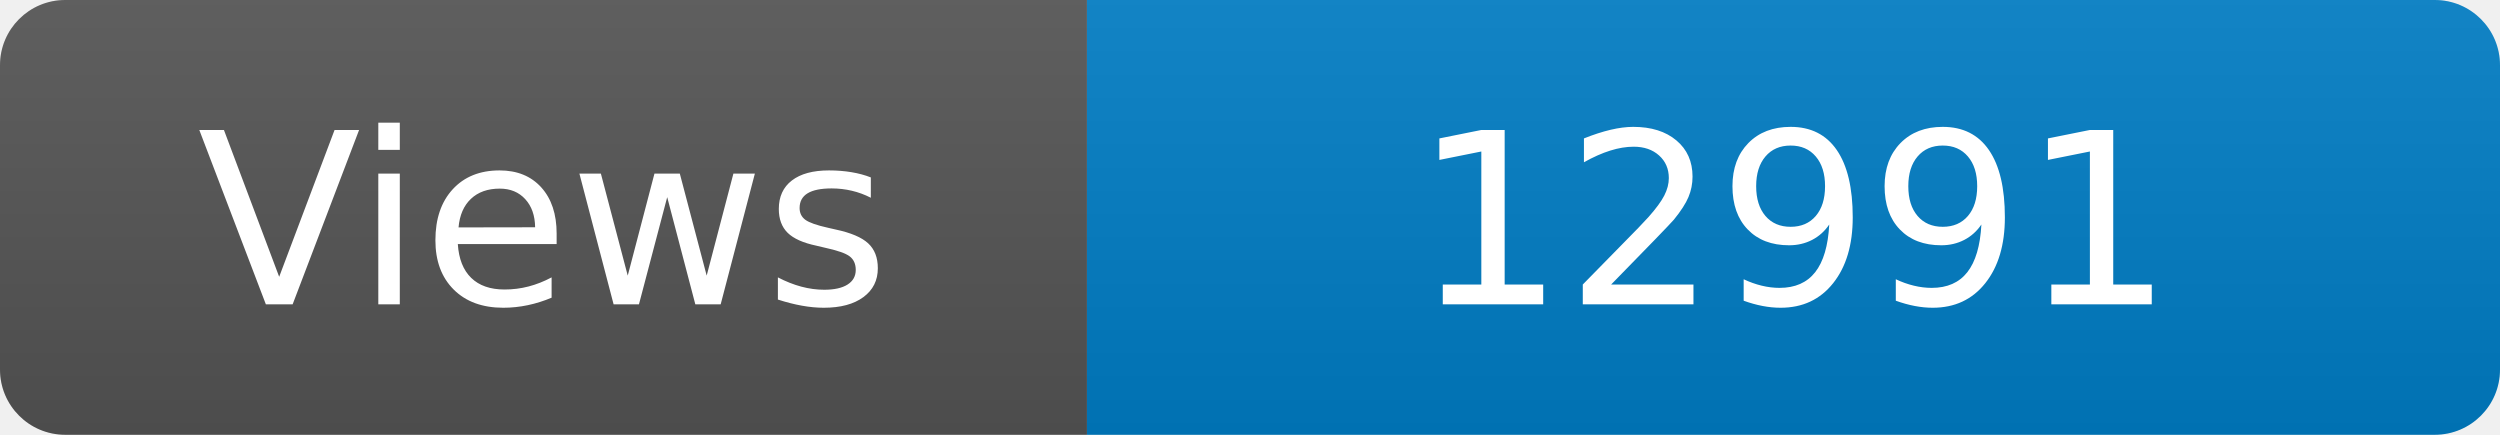
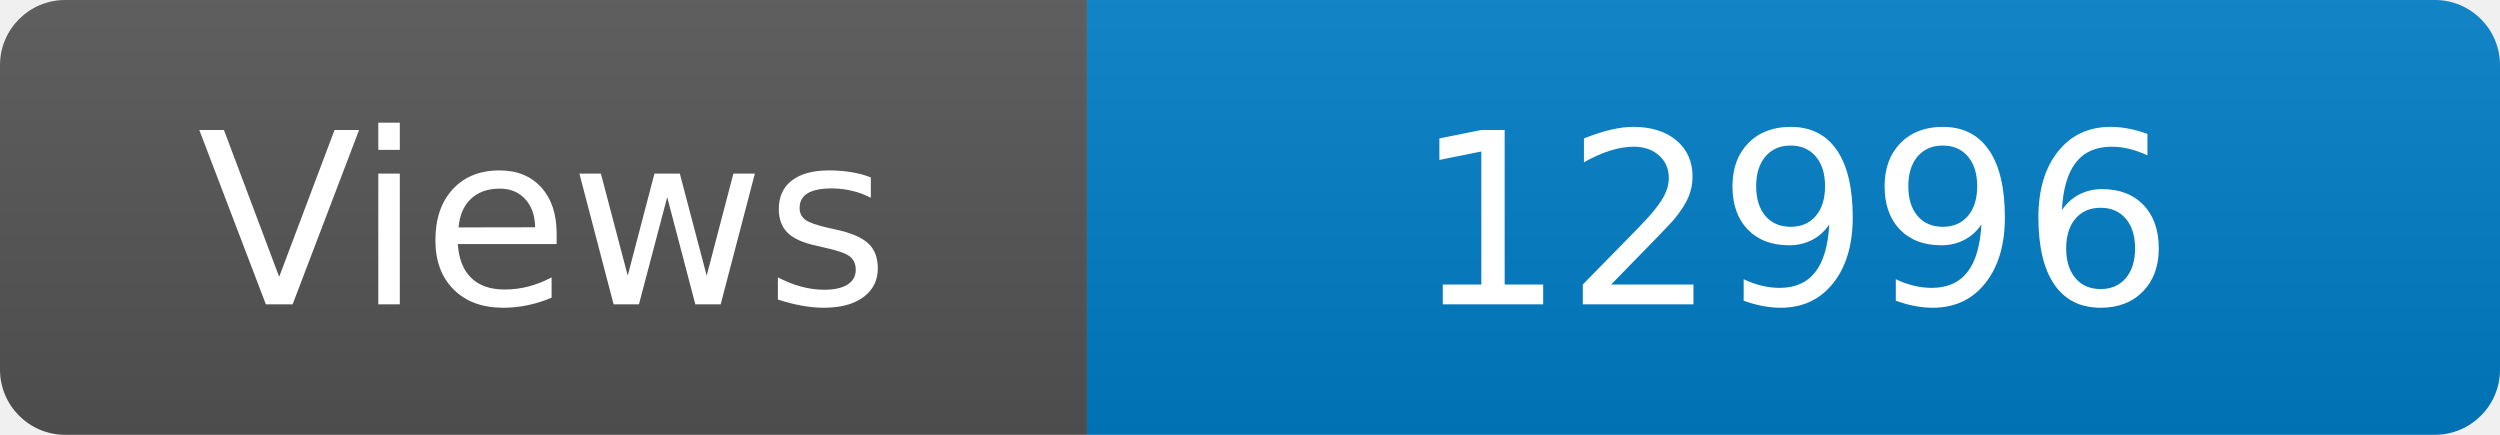
<svg xmlns="http://www.w3.org/2000/svg" width="115" height="20" role="img" aria-label="Maintained?: yes">
  <linearGradient id="s" x2="0" y2="100%">
    <stop offset="0" stop-color="#bbb" stop-opacity=".1" />
    <stop offset="1" stop-opacity=".1" />
  </linearGradient>
  <clipPath id="r">
    <rect width="115" height="20" rx="3" fill="#fff" />
  </clipPath>
  <g clip-path="url(#r)">
    <rect width="50" height="20" fill="#555" />
    <rect x="50" width="160" height="20" fill="#007ec6" />
    <rect width="115" height="20" fill="url(#s)" />
  </g>
  <g fill="#fff" text-anchor="middle" font-family="Verdana,Geneva,DejaVu Sans,sans-serif" font-size="110">
    <text x="250" y="140" transform="scale(.1)" fill="#fff">Views</text>
-     <text x="825" y="140" transform="scale(.1)" fill="#fff">12991</text>
+     <text x="825" y="140" transform="scale(.1)" fill="#fff">12996</text>
  </g>
</svg>
